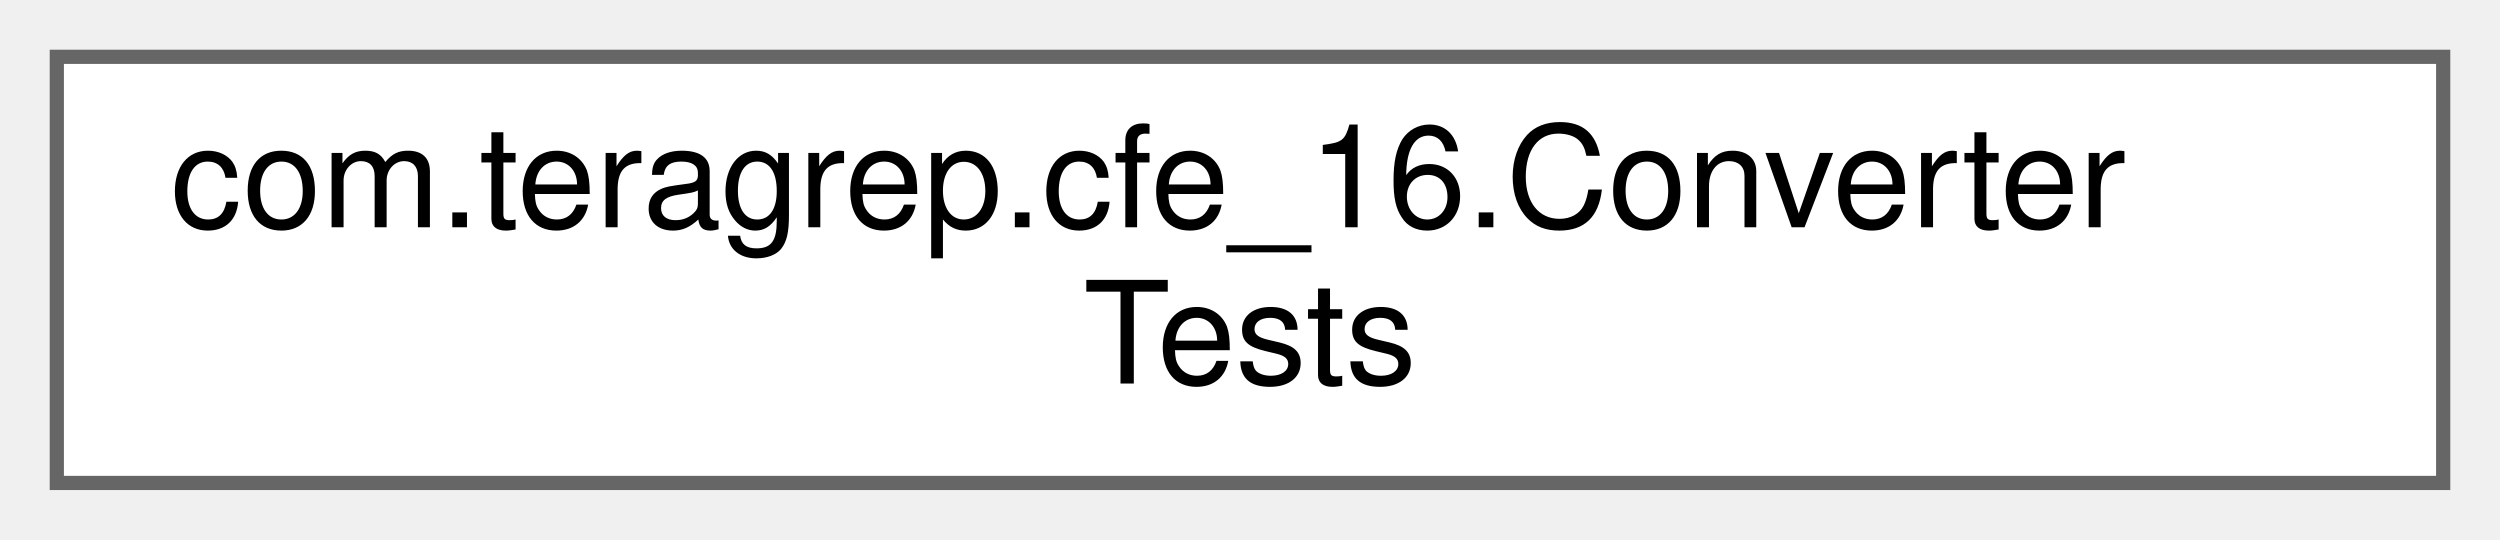
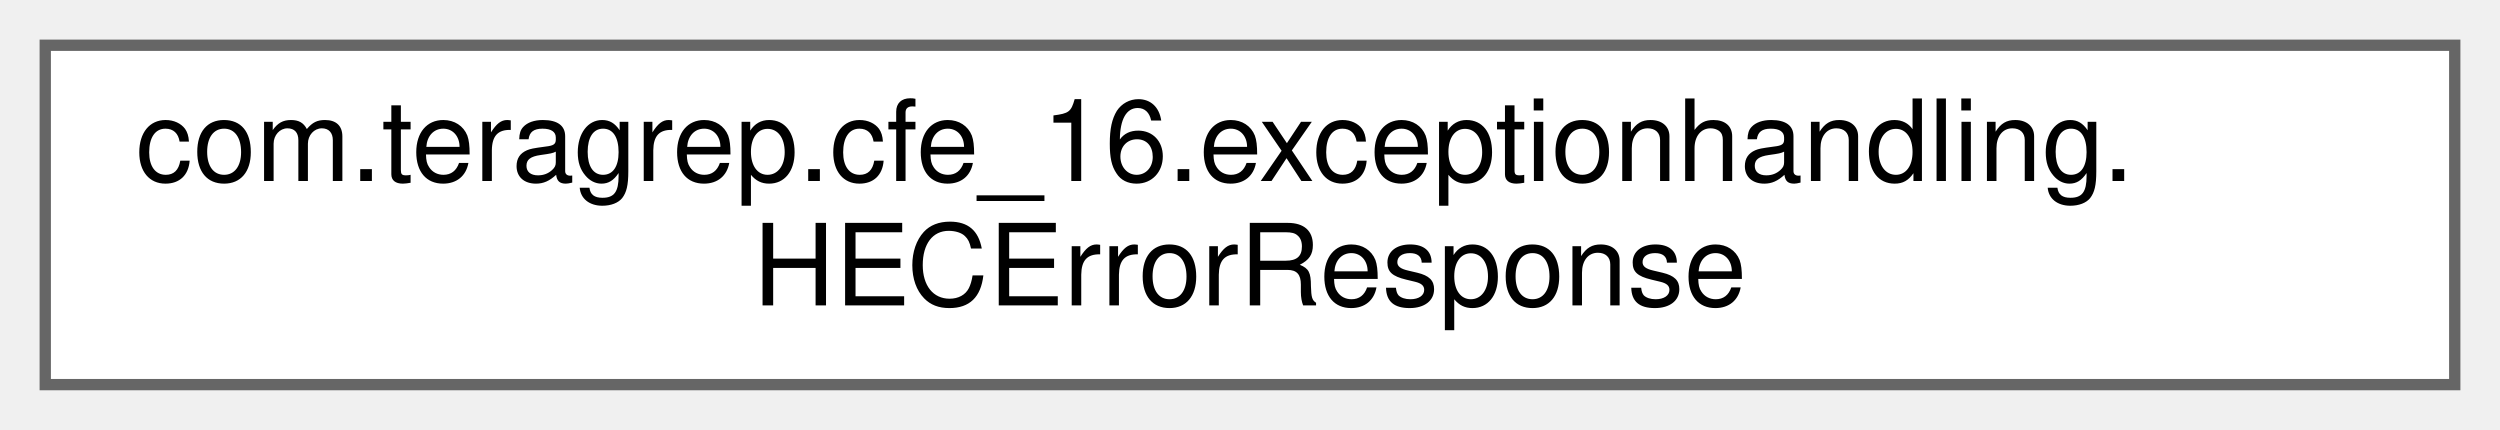
- <svg xmlns="http://www.w3.org/2000/svg" xmlns:xlink="http://www.w3.org/1999/xlink" width="176pt" height="38pt" viewBox="0.00 0.00 176.00 38.00">
+ <svg xmlns="http://www.w3.org/2000/svg" xmlns:xlink="http://www.w3.org/1999/xlink" width="221pt" height="38pt" viewBox="0.00 0.00 221.00 38.00">
  <g id="graph0" class="graph" transform="scale(1 1) rotate(0) translate(4 34)">
    <g id="Node000000" class="node">
      <g id="a_Node000000">
-         <a xlink:href="classcom_1_1teragrep_1_1cfe__16_1_1ConverterTests.html" target="_top" xlink:title=" ">
-           <polygon fill="white" stroke="#666666" points="168,-30 0,-30 0,0 168,0 168,-30" />
-           <text text-anchor="start" x="8" y="-18" font-family="Helvetica,sans-Serif" font-size="10.00">com.teragrep.cfe_16.Converter</text>
-           <text text-anchor="middle" x="84" y="-7" font-family="Helvetica,sans-Serif" font-size="10.00">Tests</text>
+         <a xlink:href="classcom_1_1teragrep_1_1cfe__16_1_1exceptionhandling_1_1HECErrorResponse.html" target="_top" xlink:title=" ">
+           <polygon fill="white" stroke="#666666" points="213,-30 0,-30 0,0 213,0 213,-30" />
+           <text text-anchor="start" x="8" y="-18" font-family="Helvetica,sans-Serif" font-size="10.00">com.teragrep.cfe_16.exceptionhandling.</text>
+           <text text-anchor="middle" x="106.5" y="-7" font-family="Helvetica,sans-Serif" font-size="10.00">HECErrorResponse</text>
        </a>
      </g>
    </g>
  </g>
</svg>
